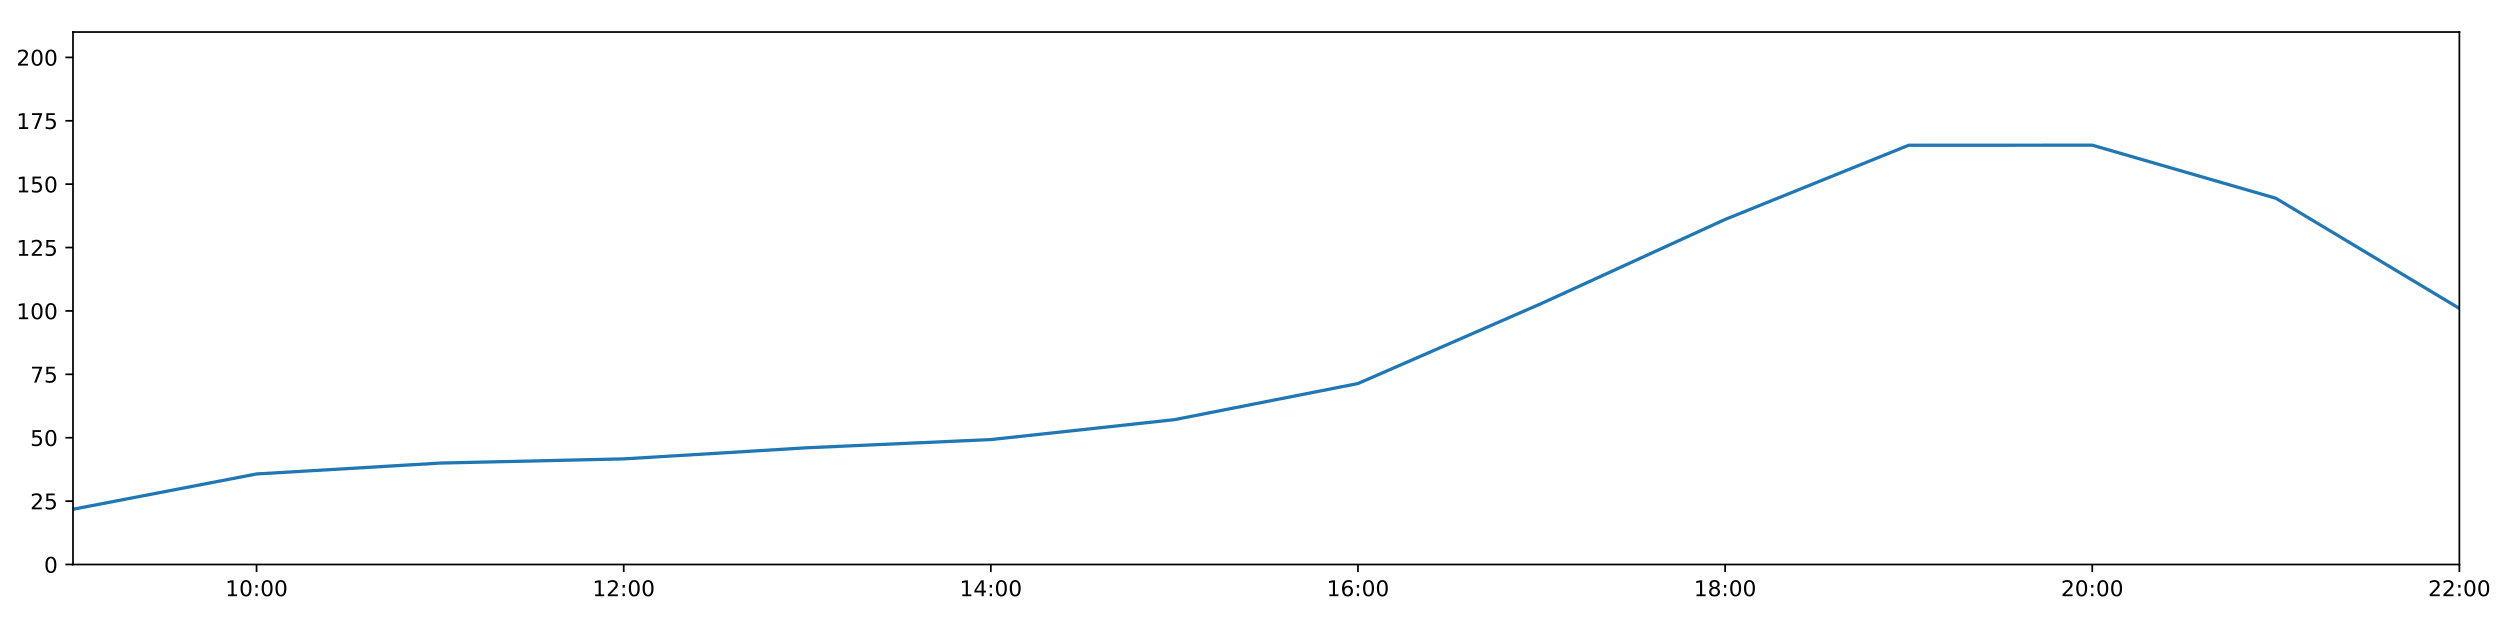
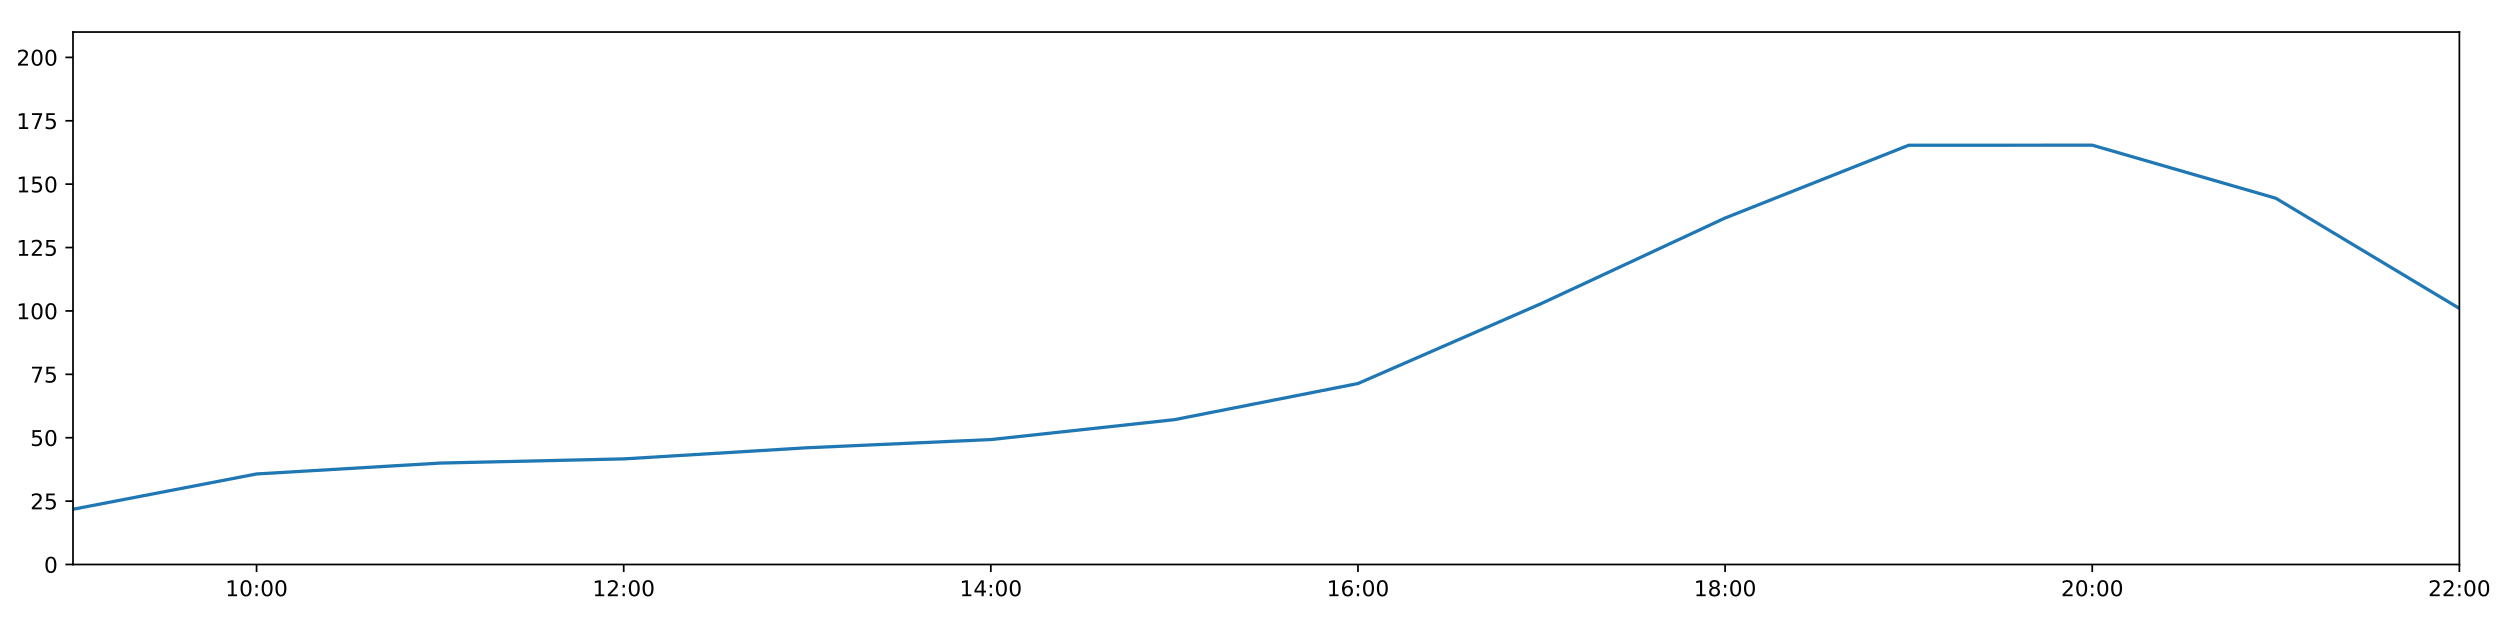
<svg xmlns="http://www.w3.org/2000/svg" xmlns:xlink="http://www.w3.org/1999/xlink" height="288pt" version="1.1" viewBox="0 0 1152 288" width="1152pt">
  <defs>
    <style type="text/css">
*{stroke-linecap:butt;stroke-linejoin:round;}
  </style>
  </defs>
  <g id="figure_1">
    <g id="patch_1">
      <path d="M 0 288  L 1152 288  L 1152 0  L 0 0  z " style="fill:#ffffff;" />
    </g>
    <g id="axes_1">
      <g id="patch_2">
        <path d="M 33.64 260.12  L 1133.28 260.12  L 1133.28 14.76  L 33.64 14.76  z " style="fill:#ffffff;" />
      </g>
      <g id="matplotlib.axis_1">
        <g id="xtick_1">
          <g id="line2d_1">
            <defs>
-               <path d="M 0 0  L 0 3.5  " id="mc760b2a57c" style="stroke:#000000;stroke-width:0.8;" />
-             </defs>
-             <g>
-               <use style="stroke:#000000;stroke-width:0.8;" x="118.228" xlink:href="#mc760b2a57c" y="260.12" />
+               <path d="M 0 0  L 0 3.5  " id="m2504ce0f03" style="stroke:#000000;stroke-width:0.8;" />
+             </defs>
+             <g>
+               <use style="stroke:#000000;stroke-width:0.8;" x="118.228" xlink:href="#m2504ce0f03" y="260.12" />
            </g>
          </g>
          <g id="text_1">
            <defs>
              <path d="M 12.406 8.297  L 28.516 8.297  L 28.516 63.922  L 10.984 60.406  L 10.984 69.391  L 28.422 72.906  L 38.281 72.906  L 38.281 8.297  L 54.391 8.297  L 54.391 0  L 12.406 0  z " id="DejaVuSans-49" />
              <path d="M 31.781 66.406  Q 24.172 66.406 20.328 58.906  Q 16.5 51.422 16.5 36.375  Q 16.5 21.391 20.328 13.891  Q 24.172 6.391 31.781 6.391  Q 39.453 6.391 43.281 13.891  Q 47.125 21.391 47.125 36.375  Q 47.125 51.422 43.281 58.906  Q 39.453 66.406 31.781 66.406  z M 31.781 74.219  Q 44.047 74.219 50.516 64.516  Q 56.984 54.828 56.984 36.375  Q 56.984 17.969 50.516 8.266  Q 44.047 -1.422 31.781 -1.422  Q 19.531 -1.422 13.062 8.266  Q 6.594 17.969 6.594 36.375  Q 6.594 54.828 13.062 64.516  Q 19.531 74.219 31.781 74.219  z " id="DejaVuSans-48" />
              <path d="M 11.719 12.406  L 22.016 12.406  L 22.016 0  L 11.719 0  z M 11.719 51.703  L 22.016 51.703  L 22.016 39.312  L 11.719 39.312  z " id="DejaVuSans-58" />
            </defs>
            <g transform="translate(103.8183 274.7184)scale(0.1 -0.1)">
              <use xlink:href="#DejaVuSans-49" />
              <use x="63.623" xlink:href="#DejaVuSans-48" />
              <use x="127.246" xlink:href="#DejaVuSans-58" />
              <use x="160.938" xlink:href="#DejaVuSans-48" />
              <use x="224.561" xlink:href="#DejaVuSans-48" />
            </g>
          </g>
        </g>
        <g id="xtick_2">
          <g id="line2d_2">
            <g>
-               <use style="stroke:#000000;stroke-width:0.8;" x="287.403" xlink:href="#mc760b2a57c" y="260.12" />
+               <use style="stroke:#000000;stroke-width:0.8;" x="287.403" xlink:href="#m2504ce0f03" y="260.12" />
            </g>
          </g>
          <g id="text_2">
            <defs>
              <path d="M 19.188 8.297  L 53.609 8.297  L 53.609 0  L 7.328 0  L 7.328 8.297  Q 12.938 14.109 22.625 23.891  Q 32.328 33.688 34.812 36.531  Q 39.547 41.844 41.422 45.531  Q 43.312 49.219 43.312 52.781  Q 43.312 58.594 39.234 62.25  Q 35.156 65.922 28.609 65.922  Q 23.969 65.922 18.812 64.312  Q 13.672 62.703 7.812 59.422  L 7.812 69.391  Q 13.766 71.781 18.938 73  Q 24.125 74.219 28.422 74.219  Q 39.75 74.219 46.484 68.547  Q 53.219 62.891 53.219 53.422  Q 53.219 48.922 51.531 44.891  Q 49.859 40.875 45.406 35.406  Q 44.188 33.984 37.641 27.219  Q 31.109 20.453 19.188 8.297  z " id="DejaVuSans-50" />
            </defs>
            <g transform="translate(272.9937 274.7184)scale(0.1 -0.1)">
              <use xlink:href="#DejaVuSans-49" />
              <use x="63.623" xlink:href="#DejaVuSans-50" />
              <use x="127.246" xlink:href="#DejaVuSans-58" />
              <use x="160.938" xlink:href="#DejaVuSans-48" />
              <use x="224.561" xlink:href="#DejaVuSans-48" />
            </g>
          </g>
        </g>
        <g id="xtick_3">
          <g id="line2d_3">
            <g>
-               <use style="stroke:#000000;stroke-width:0.8;" x="456.578" xlink:href="#mc760b2a57c" y="260.12" />
+               <use style="stroke:#000000;stroke-width:0.8;" x="456.578" xlink:href="#m2504ce0f03" y="260.12" />
            </g>
          </g>
          <g id="text_3">
            <defs>
              <path d="M 37.797 64.312  L 12.891 25.391  L 37.797 25.391  z M 35.203 72.906  L 47.609 72.906  L 47.609 25.391  L 58.016 25.391  L 58.016 17.188  L 47.609 17.188  L 47.609 0  L 37.797 0  L 37.797 17.188  L 4.891 17.188  L 4.891 26.703  z " id="DejaVuSans-52" />
            </defs>
            <g transform="translate(442.1691 274.7184)scale(0.1 -0.1)">
              <use xlink:href="#DejaVuSans-49" />
              <use x="63.623" xlink:href="#DejaVuSans-52" />
              <use x="127.246" xlink:href="#DejaVuSans-58" />
              <use x="160.938" xlink:href="#DejaVuSans-48" />
              <use x="224.561" xlink:href="#DejaVuSans-48" />
            </g>
          </g>
        </g>
        <g id="xtick_4">
          <g id="line2d_4">
            <g>
-               <use style="stroke:#000000;stroke-width:0.8;" x="625.754" xlink:href="#mc760b2a57c" y="260.12" />
+               <use style="stroke:#000000;stroke-width:0.8;" x="625.754" xlink:href="#m2504ce0f03" y="260.12" />
            </g>
          </g>
          <g id="text_4">
            <defs>
              <path d="M 33.016 40.375  Q 26.375 40.375 22.484 35.828  Q 18.609 31.297 18.609 23.391  Q 18.609 15.531 22.484 10.953  Q 26.375 6.391 33.016 6.391  Q 39.656 6.391 43.531 10.953  Q 47.406 15.531 47.406 23.391  Q 47.406 31.297 43.531 35.828  Q 39.656 40.375 33.016 40.375  z M 52.594 71.297  L 52.594 62.312  Q 48.875 64.062 45.094 64.984  Q 41.312 65.922 37.594 65.922  Q 27.828 65.922 22.672 59.328  Q 17.531 52.734 16.797 39.406  Q 19.672 43.656 24.016 45.922  Q 28.375 48.188 33.594 48.188  Q 44.578 48.188 50.953 41.516  Q 57.328 34.859 57.328 23.391  Q 57.328 12.156 50.688 5.359  Q 44.047 -1.422 33.016 -1.422  Q 20.359 -1.422 13.672 8.266  Q 6.984 17.969 6.984 36.375  Q 6.984 53.656 15.188 63.938  Q 23.391 74.219 37.203 74.219  Q 40.922 74.219 44.703 73.484  Q 48.484 72.75 52.594 71.297  z " id="DejaVuSans-54" />
            </defs>
            <g transform="translate(611.3445 274.7184)scale(0.1 -0.1)">
              <use xlink:href="#DejaVuSans-49" />
              <use x="63.623" xlink:href="#DejaVuSans-54" />
              <use x="127.246" xlink:href="#DejaVuSans-58" />
              <use x="160.938" xlink:href="#DejaVuSans-48" />
              <use x="224.561" xlink:href="#DejaVuSans-48" />
            </g>
          </g>
        </g>
        <g id="xtick_5">
          <g id="line2d_5">
            <g>
-               <use style="stroke:#000000;stroke-width:0.8;" x="794.929" xlink:href="#mc760b2a57c" y="260.12" />
+               <use style="stroke:#000000;stroke-width:0.8;" x="794.929" xlink:href="#m2504ce0f03" y="260.12" />
            </g>
          </g>
          <g id="text_5">
            <defs>
              <path d="M 31.781 34.625  Q 24.75 34.625 20.719 30.859  Q 16.703 27.094 16.703 20.516  Q 16.703 13.922 20.719 10.156  Q 24.75 6.391 31.781 6.391  Q 38.812 6.391 42.859 10.172  Q 46.922 13.969 46.922 20.516  Q 46.922 27.094 42.891 30.859  Q 38.875 34.625 31.781 34.625  z M 21.922 38.812  Q 15.578 40.375 12.031 44.719  Q 8.5 49.078 8.5 55.328  Q 8.5 64.062 14.719 69.141  Q 20.953 74.219 31.781 74.219  Q 42.672 74.219 48.875 69.141  Q 55.078 64.062 55.078 55.328  Q 55.078 49.078 51.531 44.719  Q 48 40.375 41.703 38.812  Q 48.828 37.156 52.797 32.312  Q 56.781 27.484 56.781 20.516  Q 56.781 9.906 50.312 4.234  Q 43.844 -1.422 31.781 -1.422  Q 19.734 -1.422 13.25 4.234  Q 6.781 9.906 6.781 20.516  Q 6.781 27.484 10.781 32.312  Q 14.797 37.156 21.922 38.812  z M 18.312 54.391  Q 18.312 48.734 21.844 45.562  Q 25.391 42.391 31.781 42.391  Q 38.141 42.391 41.719 45.562  Q 45.312 48.734 45.312 54.391  Q 45.312 60.062 41.719 63.234  Q 38.141 66.406 31.781 66.406  Q 25.391 66.406 21.844 63.234  Q 18.312 60.062 18.312 54.391  z " id="DejaVuSans-56" />
            </defs>
            <g transform="translate(780.5199 274.7184)scale(0.1 -0.1)">
              <use xlink:href="#DejaVuSans-49" />
              <use x="63.623" xlink:href="#DejaVuSans-56" />
              <use x="127.246" xlink:href="#DejaVuSans-58" />
              <use x="160.938" xlink:href="#DejaVuSans-48" />
              <use x="224.561" xlink:href="#DejaVuSans-48" />
            </g>
          </g>
        </g>
        <g id="xtick_6">
          <g id="line2d_6">
            <g>
-               <use style="stroke:#000000;stroke-width:0.8;" x="964.105" xlink:href="#mc760b2a57c" y="260.12" />
+               <use style="stroke:#000000;stroke-width:0.8;" x="964.105" xlink:href="#m2504ce0f03" y="260.12" />
            </g>
          </g>
          <g id="text_6">
            <g transform="translate(949.6952 274.7184)scale(0.1 -0.1)">
              <use xlink:href="#DejaVuSans-50" />
              <use x="63.623" xlink:href="#DejaVuSans-48" />
              <use x="127.246" xlink:href="#DejaVuSans-58" />
              <use x="160.938" xlink:href="#DejaVuSans-48" />
              <use x="224.561" xlink:href="#DejaVuSans-48" />
            </g>
          </g>
        </g>
        <g id="xtick_7">
          <g id="line2d_7">
            <g>
-               <use style="stroke:#000000;stroke-width:0.8;" x="1133.28" xlink:href="#mc760b2a57c" y="260.12" />
+               <use style="stroke:#000000;stroke-width:0.8;" x="1133.28" xlink:href="#m2504ce0f03" y="260.12" />
            </g>
          </g>
          <g id="text_7">
            <g transform="translate(1118.871 274.7184)scale(0.1 -0.1)">
              <use xlink:href="#DejaVuSans-50" />
              <use x="63.623" xlink:href="#DejaVuSans-50" />
              <use x="127.246" xlink:href="#DejaVuSans-58" />
              <use x="160.938" xlink:href="#DejaVuSans-48" />
              <use x="224.561" xlink:href="#DejaVuSans-48" />
            </g>
          </g>
        </g>
      </g>
      <g id="matplotlib.axis_2">
        <g id="ytick_1">
          <g id="line2d_8">
            <defs>
-               <path d="M 0 0  L -3.5 0  " id="m2663da1c24" style="stroke:#000000;stroke-width:0.8;" />
-             </defs>
-             <g>
-               <use style="stroke:#000000;stroke-width:0.8;" x="33.64" xlink:href="#m2663da1c24" y="260.12" />
+               <path d="M 0 0  L -3.5 0  " id="m536887d6c0" style="stroke:#000000;stroke-width:0.8;" />
+             </defs>
+             <g>
+               <use style="stroke:#000000;stroke-width:0.8;" x="33.64" xlink:href="#m536887d6c0" y="260.12" />
            </g>
          </g>
          <g id="text_8">
            <g transform="translate(20.2775 263.9192)scale(0.1 -0.1)">
              <use xlink:href="#DejaVuSans-48" />
            </g>
          </g>
        </g>
        <g id="ytick_2">
          <g id="line2d_9">
            <g>
-               <use style="stroke:#000000;stroke-width:0.8;" x="33.64" xlink:href="#m2663da1c24" y="230.91" />
+               <use style="stroke:#000000;stroke-width:0.8;" x="33.64" xlink:href="#m536887d6c0" y="230.91" />
            </g>
          </g>
          <g id="text_9">
            <defs>
              <path d="M 10.797 72.906  L 49.516 72.906  L 49.516 64.594  L 19.828 64.594  L 19.828 46.734  Q 21.969 47.469 24.109 47.828  Q 26.266 48.188 28.422 48.188  Q 40.625 48.188 47.75 41.5  Q 54.891 34.812 54.891 23.391  Q 54.891 11.625 47.562 5.094  Q 40.234 -1.422 26.906 -1.422  Q 22.312 -1.422 17.547 -0.641  Q 12.797 0.141 7.719 1.703  L 7.719 11.625  Q 12.109 9.234 16.797 8.062  Q 21.484 6.891 26.703 6.891  Q 35.156 6.891 40.078 11.328  Q 45.016 15.766 45.016 23.391  Q 45.016 31 40.078 35.438  Q 35.156 39.891 26.703 39.891  Q 22.75 39.891 18.812 39.016  Q 14.891 38.141 10.797 36.281  z " id="DejaVuSans-53" />
            </defs>
            <g transform="translate(13.915 234.7097)scale(0.1 -0.1)">
              <use xlink:href="#DejaVuSans-50" />
              <use x="63.623" xlink:href="#DejaVuSans-53" />
            </g>
          </g>
        </g>
        <g id="ytick_3">
          <g id="line2d_10">
            <g>
-               <use style="stroke:#000000;stroke-width:0.8;" x="33.64" xlink:href="#m2663da1c24" y="201.701" />
+               <use style="stroke:#000000;stroke-width:0.8;" x="33.64" xlink:href="#m536887d6c0" y="201.701" />
            </g>
          </g>
          <g id="text_10">
            <g transform="translate(13.915 205.5002)scale(0.1 -0.1)">
              <use xlink:href="#DejaVuSans-53" />
              <use x="63.623" xlink:href="#DejaVuSans-48" />
            </g>
          </g>
        </g>
        <g id="ytick_4">
          <g id="line2d_11">
            <g>
-               <use style="stroke:#000000;stroke-width:0.8;" x="33.64" xlink:href="#m2663da1c24" y="172.491" />
+               <use style="stroke:#000000;stroke-width:0.8;" x="33.64" xlink:href="#m536887d6c0" y="172.491" />
            </g>
          </g>
          <g id="text_11">
            <defs>
              <path d="M 8.203 72.906  L 55.078 72.906  L 55.078 68.703  L 28.609 0  L 18.312 0  L 43.219 64.594  L 8.203 64.594  z " id="DejaVuSans-55" />
            </defs>
            <g transform="translate(13.915 176.2906)scale(0.1 -0.1)">
              <use xlink:href="#DejaVuSans-55" />
              <use x="63.623" xlink:href="#DejaVuSans-53" />
            </g>
          </g>
        </g>
        <g id="ytick_5">
          <g id="line2d_12">
            <g>
-               <use style="stroke:#000000;stroke-width:0.8;" x="33.64" xlink:href="#m2663da1c24" y="143.282" />
+               <use style="stroke:#000000;stroke-width:0.8;" x="33.64" xlink:href="#m536887d6c0" y="143.282" />
            </g>
          </g>
          <g id="text_12">
            <g transform="translate(7.5525 147.0811)scale(0.1 -0.1)">
              <use xlink:href="#DejaVuSans-49" />
              <use x="63.623" xlink:href="#DejaVuSans-48" />
              <use x="127.246" xlink:href="#DejaVuSans-48" />
            </g>
          </g>
        </g>
        <g id="ytick_6">
          <g id="line2d_13">
            <g>
-               <use style="stroke:#000000;stroke-width:0.8;" x="33.64" xlink:href="#m2663da1c24" y="114.072" />
+               <use style="stroke:#000000;stroke-width:0.8;" x="33.64" xlink:href="#m536887d6c0" y="114.072" />
            </g>
          </g>
          <g id="text_13">
            <g transform="translate(7.5525 117.8716)scale(0.1 -0.1)">
              <use xlink:href="#DejaVuSans-49" />
              <use x="63.623" xlink:href="#DejaVuSans-50" />
              <use x="127.246" xlink:href="#DejaVuSans-53" />
            </g>
          </g>
        </g>
        <g id="ytick_7">
          <g id="line2d_14">
            <g>
-               <use style="stroke:#000000;stroke-width:0.8;" x="33.64" xlink:href="#m2663da1c24" y="84.863" />
+               <use style="stroke:#000000;stroke-width:0.8;" x="33.64" xlink:href="#m536887d6c0" y="84.863" />
            </g>
          </g>
          <g id="text_14">
            <g transform="translate(7.5525 88.66208)scale(0.1 -0.1)">
              <use xlink:href="#DejaVuSans-49" />
              <use x="63.623" xlink:href="#DejaVuSans-53" />
              <use x="127.246" xlink:href="#DejaVuSans-48" />
            </g>
          </g>
        </g>
        <g id="ytick_8">
          <g id="line2d_15">
            <g>
-               <use style="stroke:#000000;stroke-width:0.8;" x="33.64" xlink:href="#m2663da1c24" y="55.653" />
+               <use style="stroke:#000000;stroke-width:0.8;" x="33.64" xlink:href="#m536887d6c0" y="55.653" />
            </g>
          </g>
          <g id="text_15">
            <g transform="translate(7.5525 59.45255)scale(0.1 -0.1)">
              <use xlink:href="#DejaVuSans-49" />
              <use x="63.623" xlink:href="#DejaVuSans-55" />
              <use x="127.246" xlink:href="#DejaVuSans-53" />
            </g>
          </g>
        </g>
        <g id="ytick_9">
          <g id="line2d_16">
            <g>
-               <use style="stroke:#000000;stroke-width:0.8;" x="33.64" xlink:href="#m2663da1c24" y="26.444" />
+               <use style="stroke:#000000;stroke-width:0.8;" x="33.64" xlink:href="#m536887d6c0" y="26.444" />
            </g>
          </g>
          <g id="text_16">
            <g transform="translate(7.5525 30.24303)scale(0.1 -0.1)">
              <use xlink:href="#DejaVuSans-50" />
              <use x="63.623" xlink:href="#DejaVuSans-48" />
              <use x="127.246" xlink:href="#DejaVuSans-48" />
            </g>
          </g>
        </g>
      </g>
      <g id="line2d_17">
-         <path clip-path="url(#p9a537bf8be)" d="M 33.64 234.659  L 118.228 218.399  L 202.815 213.385  L 287.403 211.454  L 371.991 206.324  L 456.578 202.551  L 541.166 193.376  L 625.754 176.727  L 710.342 139.825  L 794.929 101.114  L 879.517 66.925  L 964.105 66.899  L 1048.692 91.354  L 1133.28 142.114  " style="fill:none;stroke:#1f77b4;stroke-linecap:square;stroke-width:1.5;" />
+         <path clip-path="url(#p00643e5436)" d="M 33.64 234.659  L 118.228 218.399  L 202.815 213.385  L 287.403 211.454  L 371.991 206.324  L 456.578 202.551  L 541.166 193.376  L 625.754 176.727  L 710.342 139.825  L 794.929 100.458  L 879.517 66.925  L 964.105 66.899  L 1048.692 91.354  L 1133.28 142.114  " style="fill:none;stroke:#1f77b4;stroke-linecap:square;stroke-width:1.5;" />
      </g>
      <g id="patch_3">
        <path d="M 33.64 260.12  L 33.64 14.76  " style="fill:none;stroke:#000000;stroke-linecap:square;stroke-linejoin:miter;stroke-width:0.8;" />
      </g>
      <g id="patch_4">
        <path d="M 1133.28 260.12  L 1133.28 14.76  " style="fill:none;stroke:#000000;stroke-linecap:square;stroke-linejoin:miter;stroke-width:0.8;" />
      </g>
      <g id="patch_5">
        <path d="M 33.64 260.12  L 1133.28 260.12  " style="fill:none;stroke:#000000;stroke-linecap:square;stroke-linejoin:miter;stroke-width:0.8;" />
      </g>
      <g id="patch_6">
        <path d="M 33.64 14.76  L 1133.28 14.76  " style="fill:none;stroke:#000000;stroke-linecap:square;stroke-linejoin:miter;stroke-width:0.8;" />
      </g>
    </g>
  </g>
  <defs>
-     <clipPath id="p9a537bf8be">
+     <clipPath id="p00643e5436">
      <rect height="245.36" width="1099.64" x="33.64" y="14.76" />
    </clipPath>
  </defs>
</svg>
